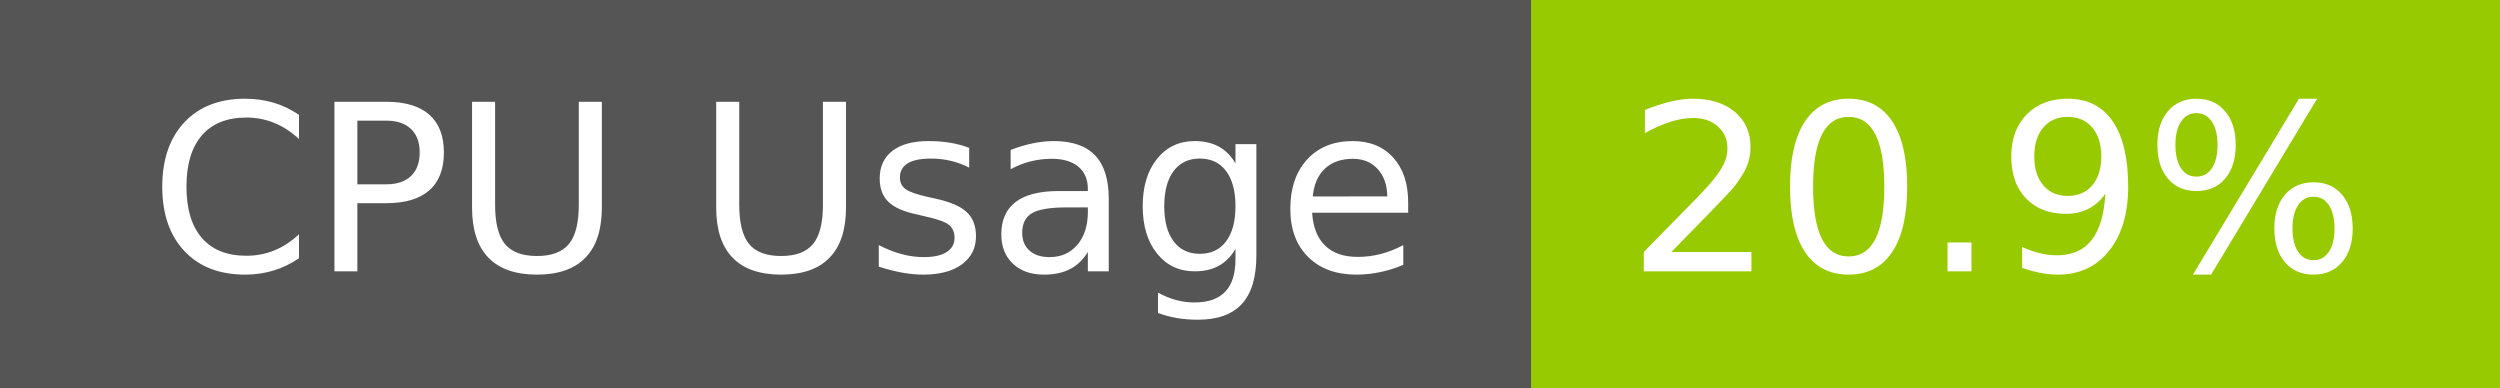
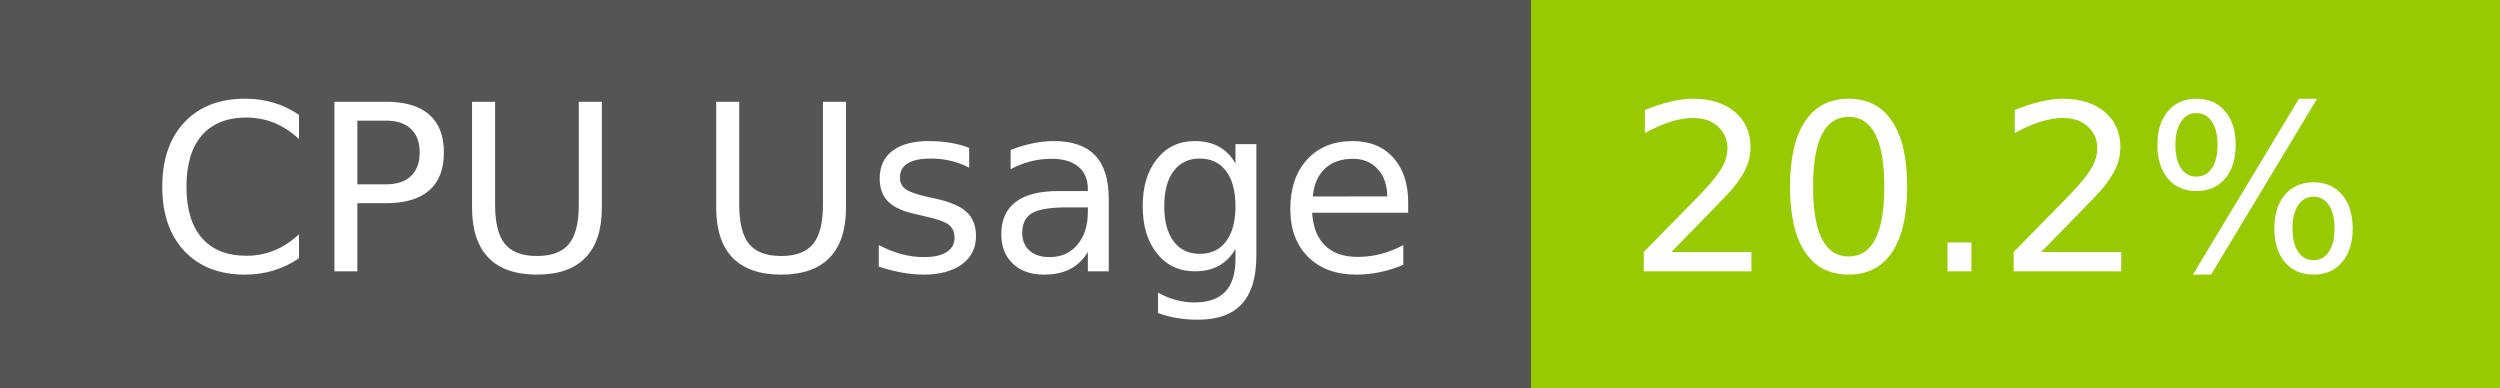
- <svg xmlns="http://www.w3.org/2000/svg" width="129" height="20" role="img" aria-label="CPU Usage: 20.9%">
+ <svg xmlns="http://www.w3.org/2000/svg" width="129" height="20" role="img" aria-label="CPU Usage: 20.2%">
  <g shape-rendering="crispEdges">
    <rect width="79" height="20" fill="#555" />
    <rect x="79" width="50" height="20" fill="#97ca00" />
  </g>
  <g fill="#fff" text-anchor="middle" font-family="Verdana,Geneva,DejaVu Sans,sans-serif" text-rendering="geometricPrecision" font-size="120">
    <text x="405" y="140" transform="scale(.1)" fill="#fff" textLength="665">CPU Usage</text>
-     <text x="1030" y="140" transform="scale(.1)" fill="#fff" textLength="390">20.9%</text>
+     <text x="1030" y="140" transform="scale(.1)" fill="#fff" textLength="390">20.2%</text>
  </g>
</svg>
